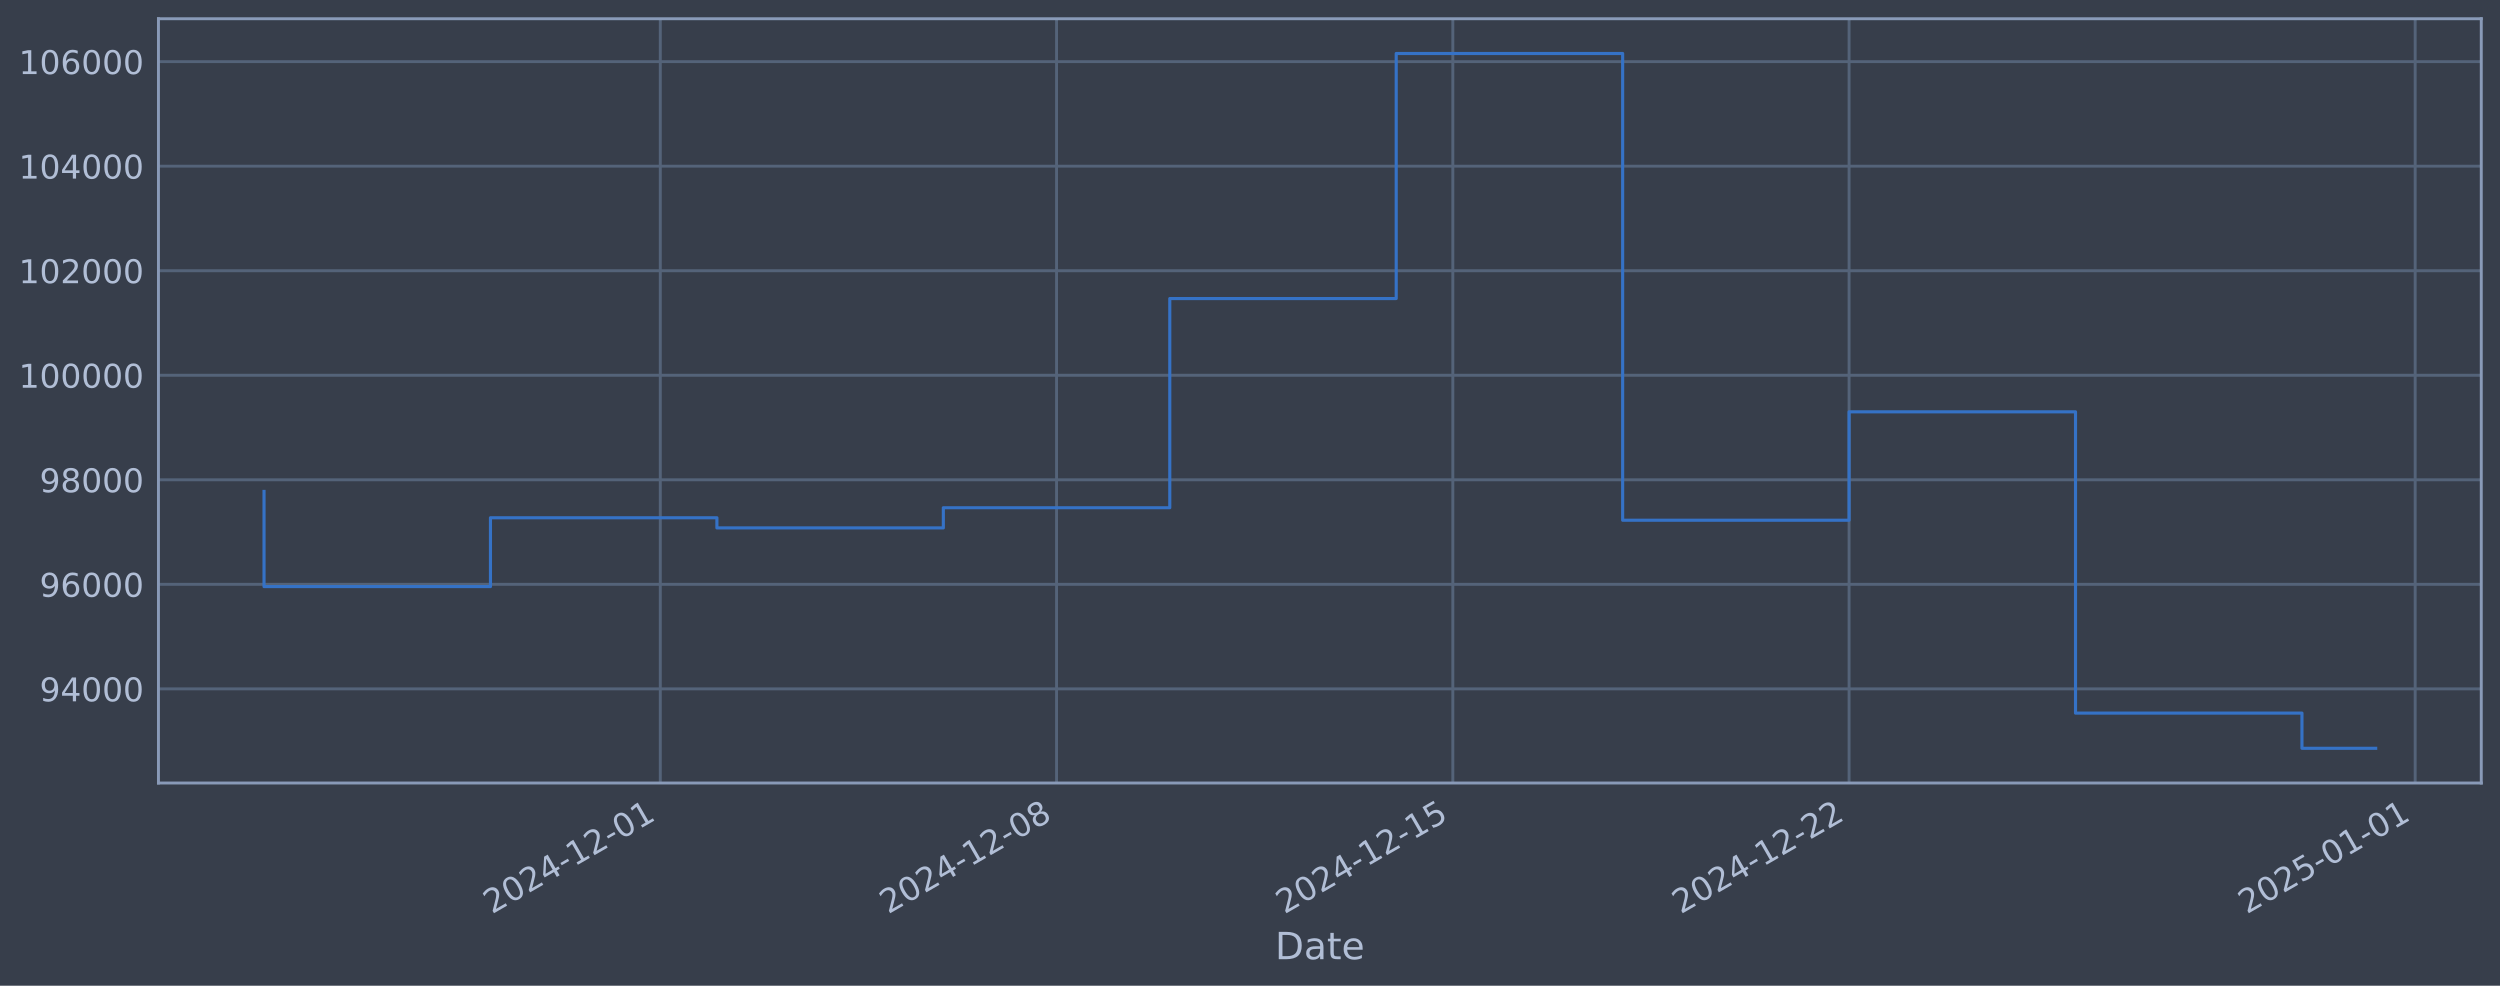
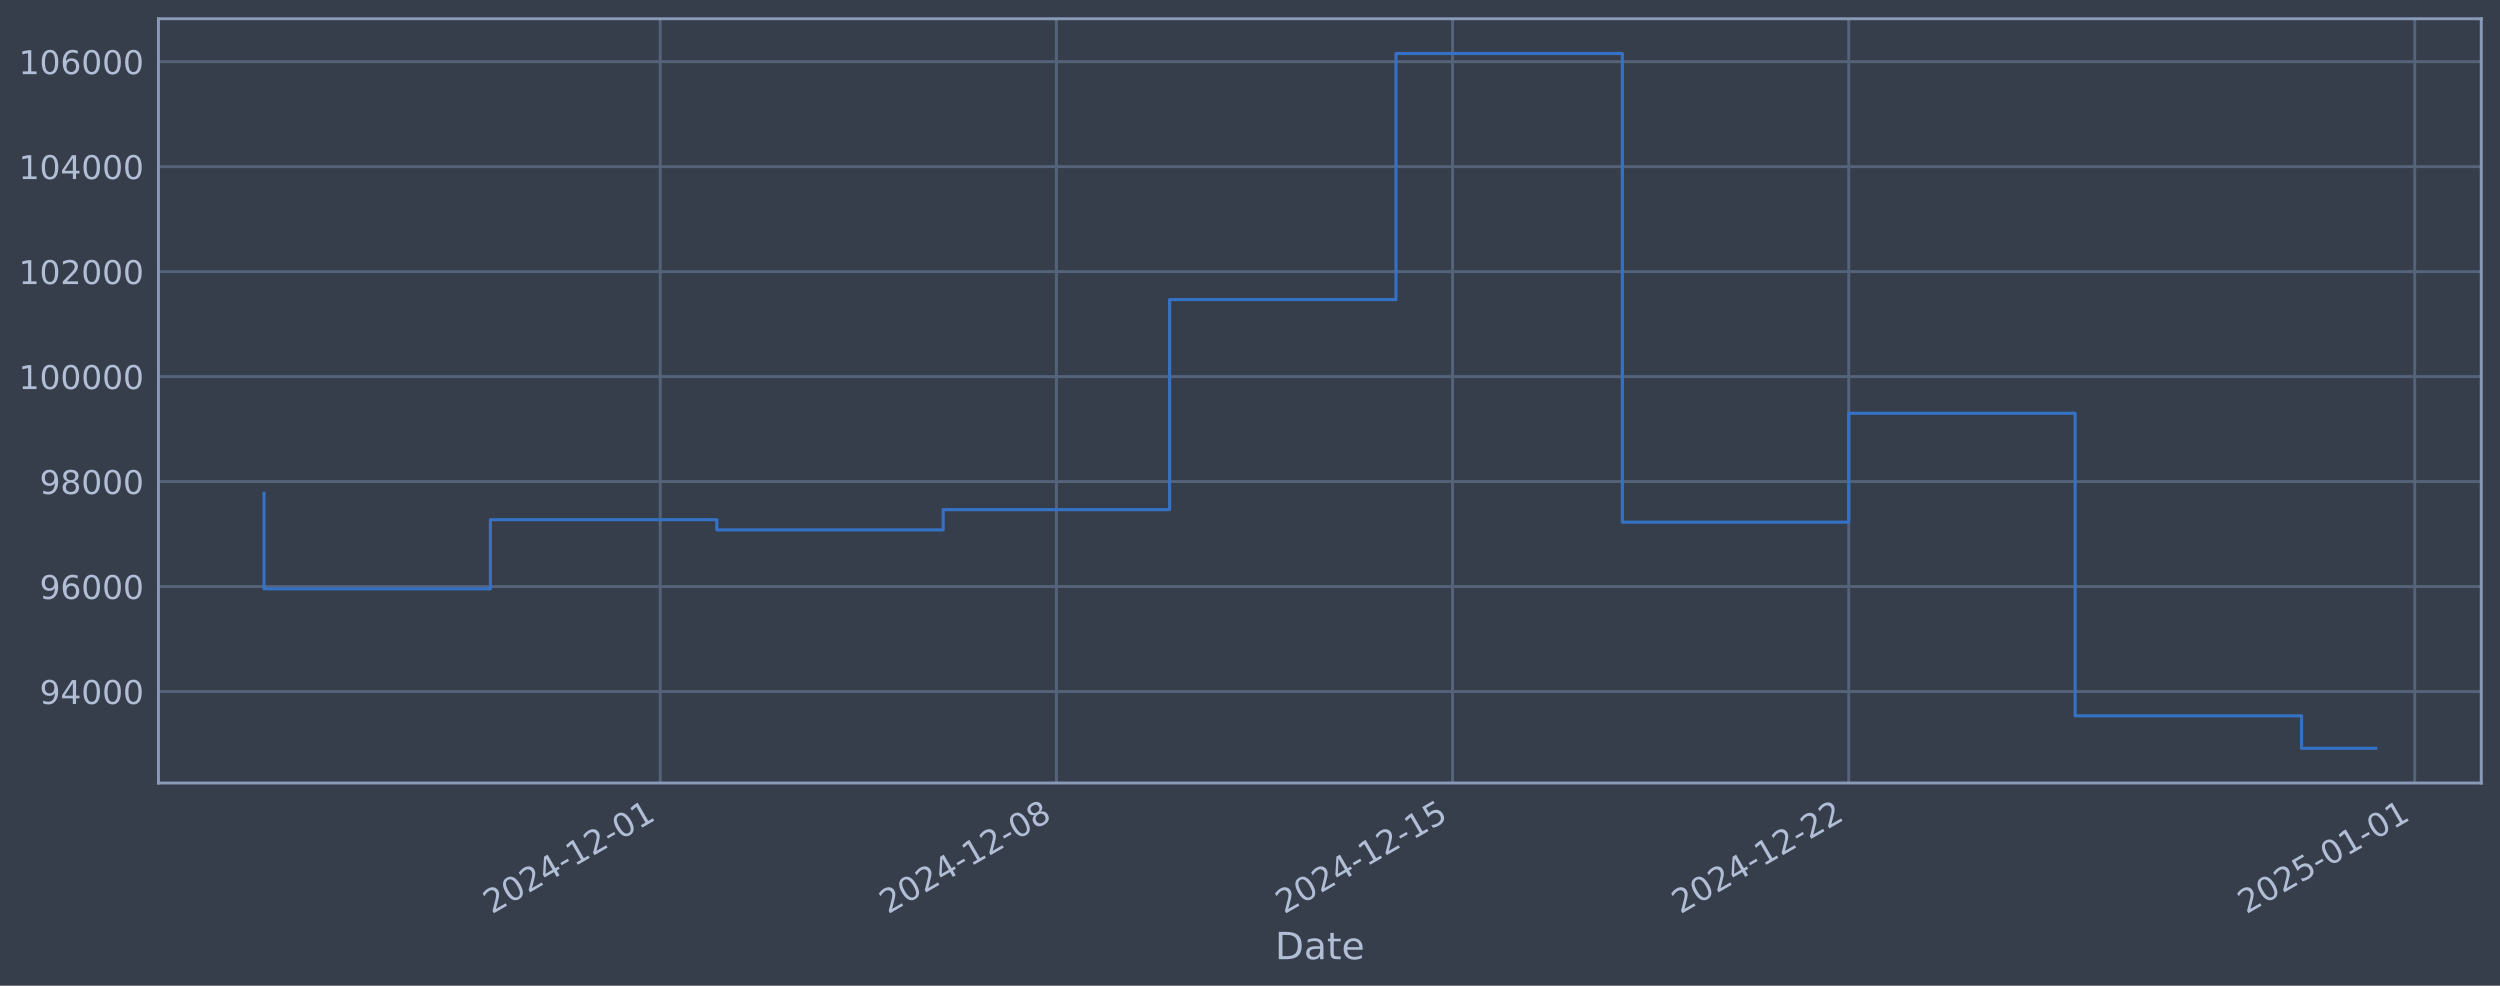
<svg xmlns="http://www.w3.org/2000/svg" xmlns:xlink="http://www.w3.org/1999/xlink" width="960.9pt" height="378.87pt" viewBox="0 0 960.9 378.87" version="1.1">
  <defs>
    <style type="text/css">*{stroke-linejoin: round; stroke-linecap: butt}</style>
  </defs>
  <g id="figure_1">
    <g id="patch_1">
      <path d="M 0 378.87  L 960.9 378.87  L 960.9 0  L 0 0  z " style="fill: #373e4b" />
    </g>
    <g id="axes_1">
      <g id="patch_2">
        <path d="M 60.901 300.96  L 953.701 300.96  L 953.701 7.2  L 60.901 7.2  z " style="fill: #373e4b" />
      </g>
      <g id="matplotlib.axis_1">
        <g id="xtick_1">
          <g id="line2d_1">
-             <path d="M 253.79 300.96  L 253.79 7.2  " clip-path="url(#p568c2d2064)" style="fill: none; stroke: #546379; stroke-width: 1.12; stroke-linecap: square" />
+             <path d="M 253.758 300.96  L 253.758 7.2  " clip-path="url(#p970c98d4cb)" style="fill: none; stroke: #546379; stroke-width: 1.12; stroke-linecap: square" />
          </g>
          <g id="line2d_2" />
          <g id="text_1">
-             <g style="fill: #b1bed6" transform="translate(189.0647 351.4642) rotate(-30) scale(0.126 -0.126)">
+             <g style="fill: #b1bed6" transform="translate(189.0322 351.4642) rotate(-30) scale(0.126 -0.126)">
              <defs>
                <path id="DejaVuSans-32" d="M 1228 531  L 3431 531  L 3431 0  L 469 0  L 469 531  Q 828 903 1448 1529  Q 2069 2156 2228 2338  Q 2531 2678 2651 2914  Q 2772 3150 2772 3378  Q 2772 3750 2511 3984  Q 2250 4219 1831 4219  Q 1534 4219 1204 4116  Q 875 4013 500 3803  L 500 4441  Q 881 4594 1212 4672  Q 1544 4750 1819 4750  Q 2544 4750 2975 4387  Q 3406 4025 3406 3419  Q 3406 3131 3298 2873  Q 3191 2616 2906 2266  Q 2828 2175 2409 1742  Q 1991 1309 1228 531  z " transform="scale(0.015625)" />
                <path id="DejaVuSans-30" d="M 2034 4250  Q 1547 4250 1301 3770  Q 1056 3291 1056 2328  Q 1056 1369 1301 889  Q 1547 409 2034 409  Q 2525 409 2770 889  Q 3016 1369 3016 2328  Q 3016 3291 2770 3770  Q 2525 4250 2034 4250  z M 2034 4750  Q 2819 4750 3233 4129  Q 3647 3509 3647 2328  Q 3647 1150 3233 529  Q 2819 -91 2034 -91  Q 1250 -91 836 529  Q 422 1150 422 2328  Q 422 3509 836 4129  Q 1250 4750 2034 4750  z " transform="scale(0.015625)" />
                <path id="DejaVuSans-34" d="M 2419 4116  L 825 1625  L 2419 1625  L 2419 4116  z M 2253 4666  L 3047 4666  L 3047 1625  L 3713 1625  L 3713 1100  L 3047 1100  L 3047 0  L 2419 0  L 2419 1100  L 313 1100  L 313 1709  L 2253 4666  z " transform="scale(0.015625)" />
                <path id="DejaVuSans-2d" d="M 313 2009  L 1997 2009  L 1997 1497  L 313 1497  L 313 2009  z " transform="scale(0.015625)" />
                <path id="DejaVuSans-31" d="M 794 531  L 1825 531  L 1825 4091  L 703 3866  L 703 4441  L 1819 4666  L 2450 4666  L 2450 531  L 3481 531  L 3481 0  L 794 0  L 794 531  z " transform="scale(0.015625)" />
              </defs>
              <use xlink:href="#DejaVuSans-32" />
              <use xlink:href="#DejaVuSans-30" transform="translate(63.62305 0)" />
              <use xlink:href="#DejaVuSans-32" transform="translate(127.2461 0)" />
              <use xlink:href="#DejaVuSans-34" transform="translate(190.8691 0)" />
              <use xlink:href="#DejaVuSans-2d" transform="translate(254.4922 0)" />
              <use xlink:href="#DejaVuSans-31" transform="translate(290.5762 0)" />
              <use xlink:href="#DejaVuSans-32" transform="translate(354.1992 0)" />
              <use xlink:href="#DejaVuSans-2d" transform="translate(417.8223 0)" />
              <use xlink:href="#DejaVuSans-30" transform="translate(453.9062 0)" />
              <use xlink:href="#DejaVuSans-31" transform="translate(517.5293 0)" />
            </g>
          </g>
        </g>
        <g id="xtick_2">
          <g id="line2d_3">
-             <path d="M 406.098 300.96  L 406.098 7.2  " clip-path="url(#p568c2d2064)" style="fill: none; stroke: #546379; stroke-width: 1.12; stroke-linecap: square" />
+             <path d="M 406.033 300.96  L 406.033 7.2  " clip-path="url(#p970c98d4cb)" style="fill: none; stroke: #546379; stroke-width: 1.12; stroke-linecap: square" />
          </g>
          <g id="line2d_4" />
          <g id="text_2">
-             <g style="fill: #b1bed6" transform="translate(341.3725 351.4642) rotate(-30) scale(0.126 -0.126)">
+             <g style="fill: #b1bed6" transform="translate(341.3076 351.4642) rotate(-30) scale(0.126 -0.126)">
              <defs>
                <path id="DejaVuSans-38" d="M 2034 2216  Q 1584 2216 1326 1975  Q 1069 1734 1069 1313  Q 1069 891 1326 650  Q 1584 409 2034 409  Q 2484 409 2743 651  Q 3003 894 3003 1313  Q 3003 1734 2745 1975  Q 2488 2216 2034 2216  z M 1403 2484  Q 997 2584 770 2862  Q 544 3141 544 3541  Q 544 4100 942 4425  Q 1341 4750 2034 4750  Q 2731 4750 3128 4425  Q 3525 4100 3525 3541  Q 3525 3141 3298 2862  Q 3072 2584 2669 2484  Q 3125 2378 3379 2068  Q 3634 1759 3634 1313  Q 3634 634 3220 271  Q 2806 -91 2034 -91  Q 1263 -91 848 271  Q 434 634 434 1313  Q 434 1759 690 2068  Q 947 2378 1403 2484  z M 1172 3481  Q 1172 3119 1398 2916  Q 1625 2713 2034 2713  Q 2441 2713 2670 2916  Q 2900 3119 2900 3481  Q 2900 3844 2670 4047  Q 2441 4250 2034 4250  Q 1625 4250 1398 4047  Q 1172 3844 1172 3481  z " transform="scale(0.015625)" />
              </defs>
              <use xlink:href="#DejaVuSans-32" />
              <use xlink:href="#DejaVuSans-30" transform="translate(63.62305 0)" />
              <use xlink:href="#DejaVuSans-32" transform="translate(127.2461 0)" />
              <use xlink:href="#DejaVuSans-34" transform="translate(190.8691 0)" />
              <use xlink:href="#DejaVuSans-2d" transform="translate(254.4922 0)" />
              <use xlink:href="#DejaVuSans-31" transform="translate(290.5762 0)" />
              <use xlink:href="#DejaVuSans-32" transform="translate(354.1992 0)" />
              <use xlink:href="#DejaVuSans-2d" transform="translate(417.8223 0)" />
              <use xlink:href="#DejaVuSans-30" transform="translate(453.9062 0)" />
              <use xlink:href="#DejaVuSans-38" transform="translate(517.5293 0)" />
            </g>
          </g>
        </g>
        <g id="xtick_3">
          <g id="line2d_5">
-             <path d="M 558.406 300.96  L 558.406 7.2  " clip-path="url(#p568c2d2064)" style="fill: none; stroke: #546379; stroke-width: 1.12; stroke-linecap: square" />
+             <path d="M 558.308 300.96  L 558.308 7.2  " clip-path="url(#p970c98d4cb)" style="fill: none; stroke: #546379; stroke-width: 1.12; stroke-linecap: square" />
          </g>
          <g id="line2d_6" />
          <g id="text_3">
-             <g style="fill: #b1bed6" transform="translate(493.6803 351.4642) rotate(-30) scale(0.126 -0.126)">
+             <g style="fill: #b1bed6" transform="translate(493.583 351.4642) rotate(-30) scale(0.126 -0.126)">
              <defs>
                <path id="DejaVuSans-35" d="M 691 4666  L 3169 4666  L 3169 4134  L 1269 4134  L 1269 2991  Q 1406 3038 1543 3061  Q 1681 3084 1819 3084  Q 2600 3084 3056 2656  Q 3513 2228 3513 1497  Q 3513 744 3044 326  Q 2575 -91 1722 -91  Q 1428 -91 1123 -41  Q 819 9 494 109  L 494 744  Q 775 591 1075 516  Q 1375 441 1709 441  Q 2250 441 2565 725  Q 2881 1009 2881 1497  Q 2881 1984 2565 2268  Q 2250 2553 1709 2553  Q 1456 2553 1204 2497  Q 953 2441 691 2322  L 691 4666  z " transform="scale(0.015625)" />
              </defs>
              <use xlink:href="#DejaVuSans-32" />
              <use xlink:href="#DejaVuSans-30" transform="translate(63.62305 0)" />
              <use xlink:href="#DejaVuSans-32" transform="translate(127.2461 0)" />
              <use xlink:href="#DejaVuSans-34" transform="translate(190.8691 0)" />
              <use xlink:href="#DejaVuSans-2d" transform="translate(254.4922 0)" />
              <use xlink:href="#DejaVuSans-31" transform="translate(290.5762 0)" />
              <use xlink:href="#DejaVuSans-32" transform="translate(354.1992 0)" />
              <use xlink:href="#DejaVuSans-2d" transform="translate(417.8223 0)" />
              <use xlink:href="#DejaVuSans-31" transform="translate(453.9062 0)" />
              <use xlink:href="#DejaVuSans-35" transform="translate(517.5293 0)" />
            </g>
          </g>
        </g>
        <g id="xtick_4">
          <g id="line2d_7">
-             <path d="M 710.714 300.96  L 710.714 7.2  " clip-path="url(#p568c2d2064)" style="fill: none; stroke: #546379; stroke-width: 1.12; stroke-linecap: square" />
+             <path d="M 710.584 300.96  L 710.584 7.2  " clip-path="url(#p970c98d4cb)" style="fill: none; stroke: #546379; stroke-width: 1.12; stroke-linecap: square" />
          </g>
          <g id="line2d_8" />
          <g id="text_4">
-             <g style="fill: #b1bed6" transform="translate(645.9882 351.4642) rotate(-30) scale(0.126 -0.126)">
+             <g style="fill: #b1bed6" transform="translate(645.8583 351.4642) rotate(-30) scale(0.126 -0.126)">
              <use xlink:href="#DejaVuSans-32" />
              <use xlink:href="#DejaVuSans-30" transform="translate(63.62305 0)" />
              <use xlink:href="#DejaVuSans-32" transform="translate(127.2461 0)" />
              <use xlink:href="#DejaVuSans-34" transform="translate(190.8691 0)" />
              <use xlink:href="#DejaVuSans-2d" transform="translate(254.4922 0)" />
              <use xlink:href="#DejaVuSans-31" transform="translate(290.5762 0)" />
              <use xlink:href="#DejaVuSans-32" transform="translate(354.1992 0)" />
              <use xlink:href="#DejaVuSans-2d" transform="translate(417.8223 0)" />
              <use xlink:href="#DejaVuSans-32" transform="translate(453.9062 0)" />
              <use xlink:href="#DejaVuSans-32" transform="translate(517.5293 0)" />
            </g>
          </g>
        </g>
        <g id="xtick_5">
          <g id="line2d_9">
-             <path d="M 928.296 300.96  L 928.296 7.2  " clip-path="url(#p568c2d2064)" style="fill: none; stroke: #546379; stroke-width: 1.12; stroke-linecap: square" />
+             <path d="M 928.12 300.96  L 928.12 7.2  " clip-path="url(#p970c98d4cb)" style="fill: none; stroke: #546379; stroke-width: 1.12; stroke-linecap: square" />
          </g>
          <g id="line2d_10" />
          <g id="text_5">
-             <g style="fill: #b1bed6" transform="translate(863.5708 351.4642) rotate(-30) scale(0.126 -0.126)">
+             <g style="fill: #b1bed6" transform="translate(863.3946 351.4642) rotate(-30) scale(0.126 -0.126)">
              <use xlink:href="#DejaVuSans-32" />
              <use xlink:href="#DejaVuSans-30" transform="translate(63.62305 0)" />
              <use xlink:href="#DejaVuSans-32" transform="translate(127.2461 0)" />
              <use xlink:href="#DejaVuSans-35" transform="translate(190.8691 0)" />
              <use xlink:href="#DejaVuSans-2d" transform="translate(254.4922 0)" />
              <use xlink:href="#DejaVuSans-30" transform="translate(290.5762 0)" />
              <use xlink:href="#DejaVuSans-31" transform="translate(354.1992 0)" />
              <use xlink:href="#DejaVuSans-2d" transform="translate(417.8223 0)" />
              <use xlink:href="#DejaVuSans-30" transform="translate(453.9062 0)" />
              <use xlink:href="#DejaVuSans-31" transform="translate(517.5293 0)" />
            </g>
          </g>
        </g>
        <g id="text_6">
          <g style="fill: #b1bed6" transform="translate(490.0914 368.6753) scale(0.144 -0.144)">
            <defs>
              <path id="DejaVuSans-44" d="M 1259 4147  L 1259 519  L 2022 519  Q 2988 519 3436 956  Q 3884 1394 3884 2338  Q 3884 3275 3436 3711  Q 2988 4147 2022 4147  L 1259 4147  z M 628 4666  L 1925 4666  Q 3281 4666 3915 4102  Q 4550 3538 4550 2338  Q 4550 1131 3912 565  Q 3275 0 1925 0  L 628 0  L 628 4666  z " transform="scale(0.015625)" />
              <path id="DejaVuSans-61" d="M 2194 1759  Q 1497 1759 1228 1600  Q 959 1441 959 1056  Q 959 750 1161 570  Q 1363 391 1709 391  Q 2188 391 2477 730  Q 2766 1069 2766 1631  L 2766 1759  L 2194 1759  z M 3341 1997  L 3341 0  L 2766 0  L 2766 531  Q 2569 213 2275 61  Q 1981 -91 1556 -91  Q 1019 -91 701 211  Q 384 513 384 1019  Q 384 1609 779 1909  Q 1175 2209 1959 2209  L 2766 2209  L 2766 2266  Q 2766 2663 2505 2880  Q 2244 3097 1772 3097  Q 1472 3097 1187 3025  Q 903 2953 641 2809  L 641 3341  Q 956 3463 1253 3523  Q 1550 3584 1831 3584  Q 2591 3584 2966 3190  Q 3341 2797 3341 1997  z " transform="scale(0.015625)" />
              <path id="DejaVuSans-74" d="M 1172 4494  L 1172 3500  L 2356 3500  L 2356 3053  L 1172 3053  L 1172 1153  Q 1172 725 1289 603  Q 1406 481 1766 481  L 2356 481  L 2356 0  L 1766 0  Q 1100 0 847 248  Q 594 497 594 1153  L 594 3053  L 172 3053  L 172 3500  L 594 3500  L 594 4494  L 1172 4494  z " transform="scale(0.015625)" />
              <path id="DejaVuSans-65" d="M 3597 1894  L 3597 1613  L 953 1613  Q 991 1019 1311 708  Q 1631 397 2203 397  Q 2534 397 2845 478  Q 3156 559 3463 722  L 3463 178  Q 3153 47 2828 -22  Q 2503 -91 2169 -91  Q 1331 -91 842 396  Q 353 884 353 1716  Q 353 2575 817 3079  Q 1281 3584 2069 3584  Q 2775 3584 3186 3129  Q 3597 2675 3597 1894  z M 3022 2063  Q 3016 2534 2758 2815  Q 2500 3097 2075 3097  Q 1594 3097 1305 2825  Q 1016 2553 972 2059  L 3022 2063  z " transform="scale(0.015625)" />
            </defs>
            <use xlink:href="#DejaVuSans-44" />
            <use xlink:href="#DejaVuSans-61" transform="translate(77.00195 0)" />
            <use xlink:href="#DejaVuSans-74" transform="translate(138.2812 0)" />
            <use xlink:href="#DejaVuSans-65" transform="translate(177.4902 0)" />
          </g>
        </g>
      </g>
      <g id="matplotlib.axis_2">
        <g id="ytick_1">
          <g id="line2d_11">
-             <path d="M 60.901 264.778  L 953.701 264.778  " clip-path="url(#p568c2d2064)" style="fill: none; stroke: #546379; stroke-width: 1.12; stroke-linecap: square" />
+             <path d="M 60.901 265.794  L 953.701 265.794  " clip-path="url(#p970c98d4cb)" style="fill: none; stroke: #546379; stroke-width: 1.12; stroke-linecap: square" />
          </g>
          <g id="line2d_12" />
          <g id="text_7">
-             <g style="fill: #b1bed6" transform="translate(15.21675 269.5655) scale(0.126 -0.126)">
+             <g style="fill: #b1bed6" transform="translate(15.21675 270.5811) scale(0.126 -0.126)">
              <defs>
                <path id="DejaVuSans-39" d="M 703 97  L 703 672  Q 941 559 1184 500  Q 1428 441 1663 441  Q 2288 441 2617 861  Q 2947 1281 2994 2138  Q 2813 1869 2534 1725  Q 2256 1581 1919 1581  Q 1219 1581 811 2004  Q 403 2428 403 3163  Q 403 3881 828 4315  Q 1253 4750 1959 4750  Q 2769 4750 3195 4129  Q 3622 3509 3622 2328  Q 3622 1225 3098 567  Q 2575 -91 1691 -91  Q 1453 -91 1209 -44  Q 966 3 703 97  z M 1959 2075  Q 2384 2075 2632 2365  Q 2881 2656 2881 3163  Q 2881 3666 2632 3958  Q 2384 4250 1959 4250  Q 1534 4250 1286 3958  Q 1038 3666 1038 3163  Q 1038 2656 1286 2365  Q 1534 2075 1959 2075  z " transform="scale(0.015625)" />
              </defs>
              <use xlink:href="#DejaVuSans-39" />
              <use xlink:href="#DejaVuSans-34" transform="translate(63.62305 0)" />
              <use xlink:href="#DejaVuSans-30" transform="translate(127.2461 0)" />
              <use xlink:href="#DejaVuSans-30" transform="translate(190.8691 0)" />
              <use xlink:href="#DejaVuSans-30" transform="translate(254.4922 0)" />
            </g>
          </g>
        </g>
        <g id="ytick_2">
          <g id="line2d_13">
-             <path d="M 60.901 224.597  L 953.701 224.597  " clip-path="url(#p568c2d2064)" style="fill: none; stroke: #546379; stroke-width: 1.12; stroke-linecap: square" />
+             <path d="M 60.901 225.445  L 953.701 225.445  " clip-path="url(#p970c98d4cb)" style="fill: none; stroke: #546379; stroke-width: 1.12; stroke-linecap: square" />
          </g>
          <g id="line2d_14" />
          <g id="text_8">
-             <g style="fill: #b1bed6" transform="translate(15.21675 229.3836) scale(0.126 -0.126)">
+             <g style="fill: #b1bed6" transform="translate(15.21675 230.2321) scale(0.126 -0.126)">
              <defs>
                <path id="DejaVuSans-36" d="M 2113 2584  Q 1688 2584 1439 2293  Q 1191 2003 1191 1497  Q 1191 994 1439 701  Q 1688 409 2113 409  Q 2538 409 2786 701  Q 3034 994 3034 1497  Q 3034 2003 2786 2293  Q 2538 2584 2113 2584  z M 3366 4563  L 3366 3988  Q 3128 4100 2886 4159  Q 2644 4219 2406 4219  Q 1781 4219 1451 3797  Q 1122 3375 1075 2522  Q 1259 2794 1537 2939  Q 1816 3084 2150 3084  Q 2853 3084 3261 2657  Q 3669 2231 3669 1497  Q 3669 778 3244 343  Q 2819 -91 2113 -91  Q 1303 -91 875 529  Q 447 1150 447 2328  Q 447 3434 972 4092  Q 1497 4750 2381 4750  Q 2619 4750 2861 4703  Q 3103 4656 3366 4563  z " transform="scale(0.015625)" />
              </defs>
              <use xlink:href="#DejaVuSans-39" />
              <use xlink:href="#DejaVuSans-36" transform="translate(63.62305 0)" />
              <use xlink:href="#DejaVuSans-30" transform="translate(127.2461 0)" />
              <use xlink:href="#DejaVuSans-30" transform="translate(190.8691 0)" />
              <use xlink:href="#DejaVuSans-30" transform="translate(254.4922 0)" />
            </g>
          </g>
        </g>
        <g id="ytick_3">
          <g id="line2d_15">
-             <path d="M 60.901 184.415  L 953.701 184.415  " clip-path="url(#p568c2d2064)" style="fill: none; stroke: #546379; stroke-width: 1.12; stroke-linecap: square" />
+             <path d="M 60.901 185.096  L 953.701 185.096  " clip-path="url(#p970c98d4cb)" style="fill: none; stroke: #546379; stroke-width: 1.12; stroke-linecap: square" />
          </g>
          <g id="line2d_16" />
          <g id="text_9">
-             <g style="fill: #b1bed6" transform="translate(15.21675 189.2017) scale(0.126 -0.126)">
+             <g style="fill: #b1bed6" transform="translate(15.21675 189.8831) scale(0.126 -0.126)">
              <use xlink:href="#DejaVuSans-39" />
              <use xlink:href="#DejaVuSans-38" transform="translate(63.62305 0)" />
              <use xlink:href="#DejaVuSans-30" transform="translate(127.2461 0)" />
              <use xlink:href="#DejaVuSans-30" transform="translate(190.8691 0)" />
              <use xlink:href="#DejaVuSans-30" transform="translate(254.4922 0)" />
            </g>
          </g>
        </g>
        <g id="ytick_4">
          <g id="line2d_17">
-             <path d="M 60.901 144.233  L 953.701 144.233  " clip-path="url(#p568c2d2064)" style="fill: none; stroke: #546379; stroke-width: 1.12; stroke-linecap: square" />
+             <path d="M 60.901 144.747  L 953.701 144.747  " clip-path="url(#p970c98d4cb)" style="fill: none; stroke: #546379; stroke-width: 1.12; stroke-linecap: square" />
          </g>
          <g id="line2d_18" />
          <g id="text_10">
-             <g style="fill: #b1bed6" transform="translate(7.2 149.0198) scale(0.126 -0.126)">
+             <g style="fill: #b1bed6" transform="translate(7.2 149.5342) scale(0.126 -0.126)">
              <use xlink:href="#DejaVuSans-31" />
              <use xlink:href="#DejaVuSans-30" transform="translate(63.62305 0)" />
              <use xlink:href="#DejaVuSans-30" transform="translate(127.2461 0)" />
              <use xlink:href="#DejaVuSans-30" transform="translate(190.8691 0)" />
              <use xlink:href="#DejaVuSans-30" transform="translate(254.4922 0)" />
              <use xlink:href="#DejaVuSans-30" transform="translate(318.1152 0)" />
            </g>
          </g>
        </g>
        <g id="ytick_5">
          <g id="line2d_19">
-             <path d="M 60.901 104.051  L 953.701 104.051  " clip-path="url(#p568c2d2064)" style="fill: none; stroke: #546379; stroke-width: 1.12; stroke-linecap: square" />
+             <path d="M 60.901 104.398  L 953.701 104.398  " clip-path="url(#p970c98d4cb)" style="fill: none; stroke: #546379; stroke-width: 1.12; stroke-linecap: square" />
          </g>
          <g id="line2d_20" />
          <g id="text_11">
-             <g style="fill: #b1bed6" transform="translate(7.2 108.8379) scale(0.126 -0.126)">
+             <g style="fill: #b1bed6" transform="translate(7.2 109.1852) scale(0.126 -0.126)">
              <use xlink:href="#DejaVuSans-31" />
              <use xlink:href="#DejaVuSans-30" transform="translate(63.62305 0)" />
              <use xlink:href="#DejaVuSans-32" transform="translate(127.2461 0)" />
              <use xlink:href="#DejaVuSans-30" transform="translate(190.8691 0)" />
              <use xlink:href="#DejaVuSans-30" transform="translate(254.4922 0)" />
              <use xlink:href="#DejaVuSans-30" transform="translate(318.1152 0)" />
            </g>
          </g>
        </g>
        <g id="ytick_6">
          <g id="line2d_21">
-             <path d="M 60.901 63.869  L 953.701 63.869  " clip-path="url(#p568c2d2064)" style="fill: none; stroke: #546379; stroke-width: 1.12; stroke-linecap: square" />
+             <path d="M 60.901 64.049  L 953.701 64.049  " clip-path="url(#p970c98d4cb)" style="fill: none; stroke: #546379; stroke-width: 1.12; stroke-linecap: square" />
          </g>
          <g id="line2d_22" />
          <g id="text_12">
-             <g style="fill: #b1bed6" transform="translate(7.2 68.65603) scale(0.126 -0.126)">
+             <g style="fill: #b1bed6" transform="translate(7.2 68.83616) scale(0.126 -0.126)">
              <use xlink:href="#DejaVuSans-31" />
              <use xlink:href="#DejaVuSans-30" transform="translate(63.62305 0)" />
              <use xlink:href="#DejaVuSans-34" transform="translate(127.2461 0)" />
              <use xlink:href="#DejaVuSans-30" transform="translate(190.8691 0)" />
              <use xlink:href="#DejaVuSans-30" transform="translate(254.4922 0)" />
              <use xlink:href="#DejaVuSans-30" transform="translate(318.1152 0)" />
            </g>
          </g>
        </g>
        <g id="ytick_7">
          <g id="line2d_23">
-             <path d="M 60.901 23.687  L 953.701 23.687  " clip-path="url(#p568c2d2064)" style="fill: none; stroke: #546379; stroke-width: 1.12; stroke-linecap: square" />
+             <path d="M 60.901 23.7  L 953.701 23.7  " clip-path="url(#p970c98d4cb)" style="fill: none; stroke: #546379; stroke-width: 1.12; stroke-linecap: square" />
          </g>
          <g id="line2d_24" />
          <g id="text_13">
-             <g style="fill: #b1bed6" transform="translate(7.2 28.47413) scale(0.126 -0.126)">
+             <g style="fill: #b1bed6" transform="translate(7.2 28.48717) scale(0.126 -0.126)">
              <use xlink:href="#DejaVuSans-31" />
              <use xlink:href="#DejaVuSans-30" transform="translate(63.62305 0)" />
              <use xlink:href="#DejaVuSans-36" transform="translate(127.2461 0)" />
              <use xlink:href="#DejaVuSans-30" transform="translate(190.8691 0)" />
              <use xlink:href="#DejaVuSans-30" transform="translate(254.4922 0)" />
              <use xlink:href="#DejaVuSans-30" transform="translate(318.1152 0)" />
            </g>
          </g>
        </g>
      </g>
      <g id="line2d_25">
-         <path d="M 101.482 188.896  L 101.482 225.461  L 188.515 225.461  L 188.515 199.008  L 275.548 199.008  L 275.548 202.908  L 362.581 202.908  L 362.581 195.152  L 449.615 195.152  L 449.615 114.749  L 536.648 114.749  L 536.648 20.553  L 623.681 20.553  L 623.681 199.954  L 710.714 199.954  L 710.714 158.294  L 797.747 158.294  L 797.747 274.092  L 884.78 274.092  L 884.78 287.607  L 913.119 287.607  " clip-path="url(#p568c2d2064)" style="fill: none; stroke: #3572c6; stroke-width: 1.2; stroke-linecap: square" />
+         <path d="M 101.482 189.596  L 101.482 226.313  L 188.497 226.313  L 188.497 199.75  L 275.511 199.75  L 275.511 203.666  L 362.526 203.666  L 362.526 195.878  L 449.54 195.878  L 449.54 115.14  L 536.555 115.14  L 536.555 20.553  L 623.569 20.553  L 623.569 200.7  L 710.584 200.7  L 710.584 158.867  L 797.598 158.867  L 797.598 275.147  L 884.613 275.147  L 884.613 287.607  L 913.119 287.607  " clip-path="url(#p970c98d4cb)" style="fill: none; stroke: #3572c6; stroke-width: 1.2; stroke-linecap: square" />
      </g>
      <g id="patch_3">
        <path d="M 60.901 300.96  L 60.901 7.2  " style="fill: none; stroke: #899ab8; stroke-width: 1.12; stroke-linejoin: miter; stroke-linecap: square" />
      </g>
      <g id="patch_4">
        <path d="M 953.701 300.96  L 953.701 7.2  " style="fill: none; stroke: #899ab8; stroke-width: 1.12; stroke-linejoin: miter; stroke-linecap: square" />
      </g>
      <g id="patch_5">
        <path d="M 60.901 300.96  L 953.701 300.96  " style="fill: none; stroke: #899ab8; stroke-width: 1.12; stroke-linejoin: miter; stroke-linecap: square" />
      </g>
      <g id="patch_6">
        <path d="M 60.901 7.2  L 953.701 7.2  " style="fill: none; stroke: #899ab8; stroke-width: 1.12; stroke-linejoin: miter; stroke-linecap: square" />
      </g>
    </g>
  </g>
  <defs>
-     <clipPath id="p568c2d2064">
+     <clipPath id="p970c98d4cb">
      <rect x="60.901" y="7.2" width="892.8" height="293.76" />
    </clipPath>
  </defs>
</svg>
